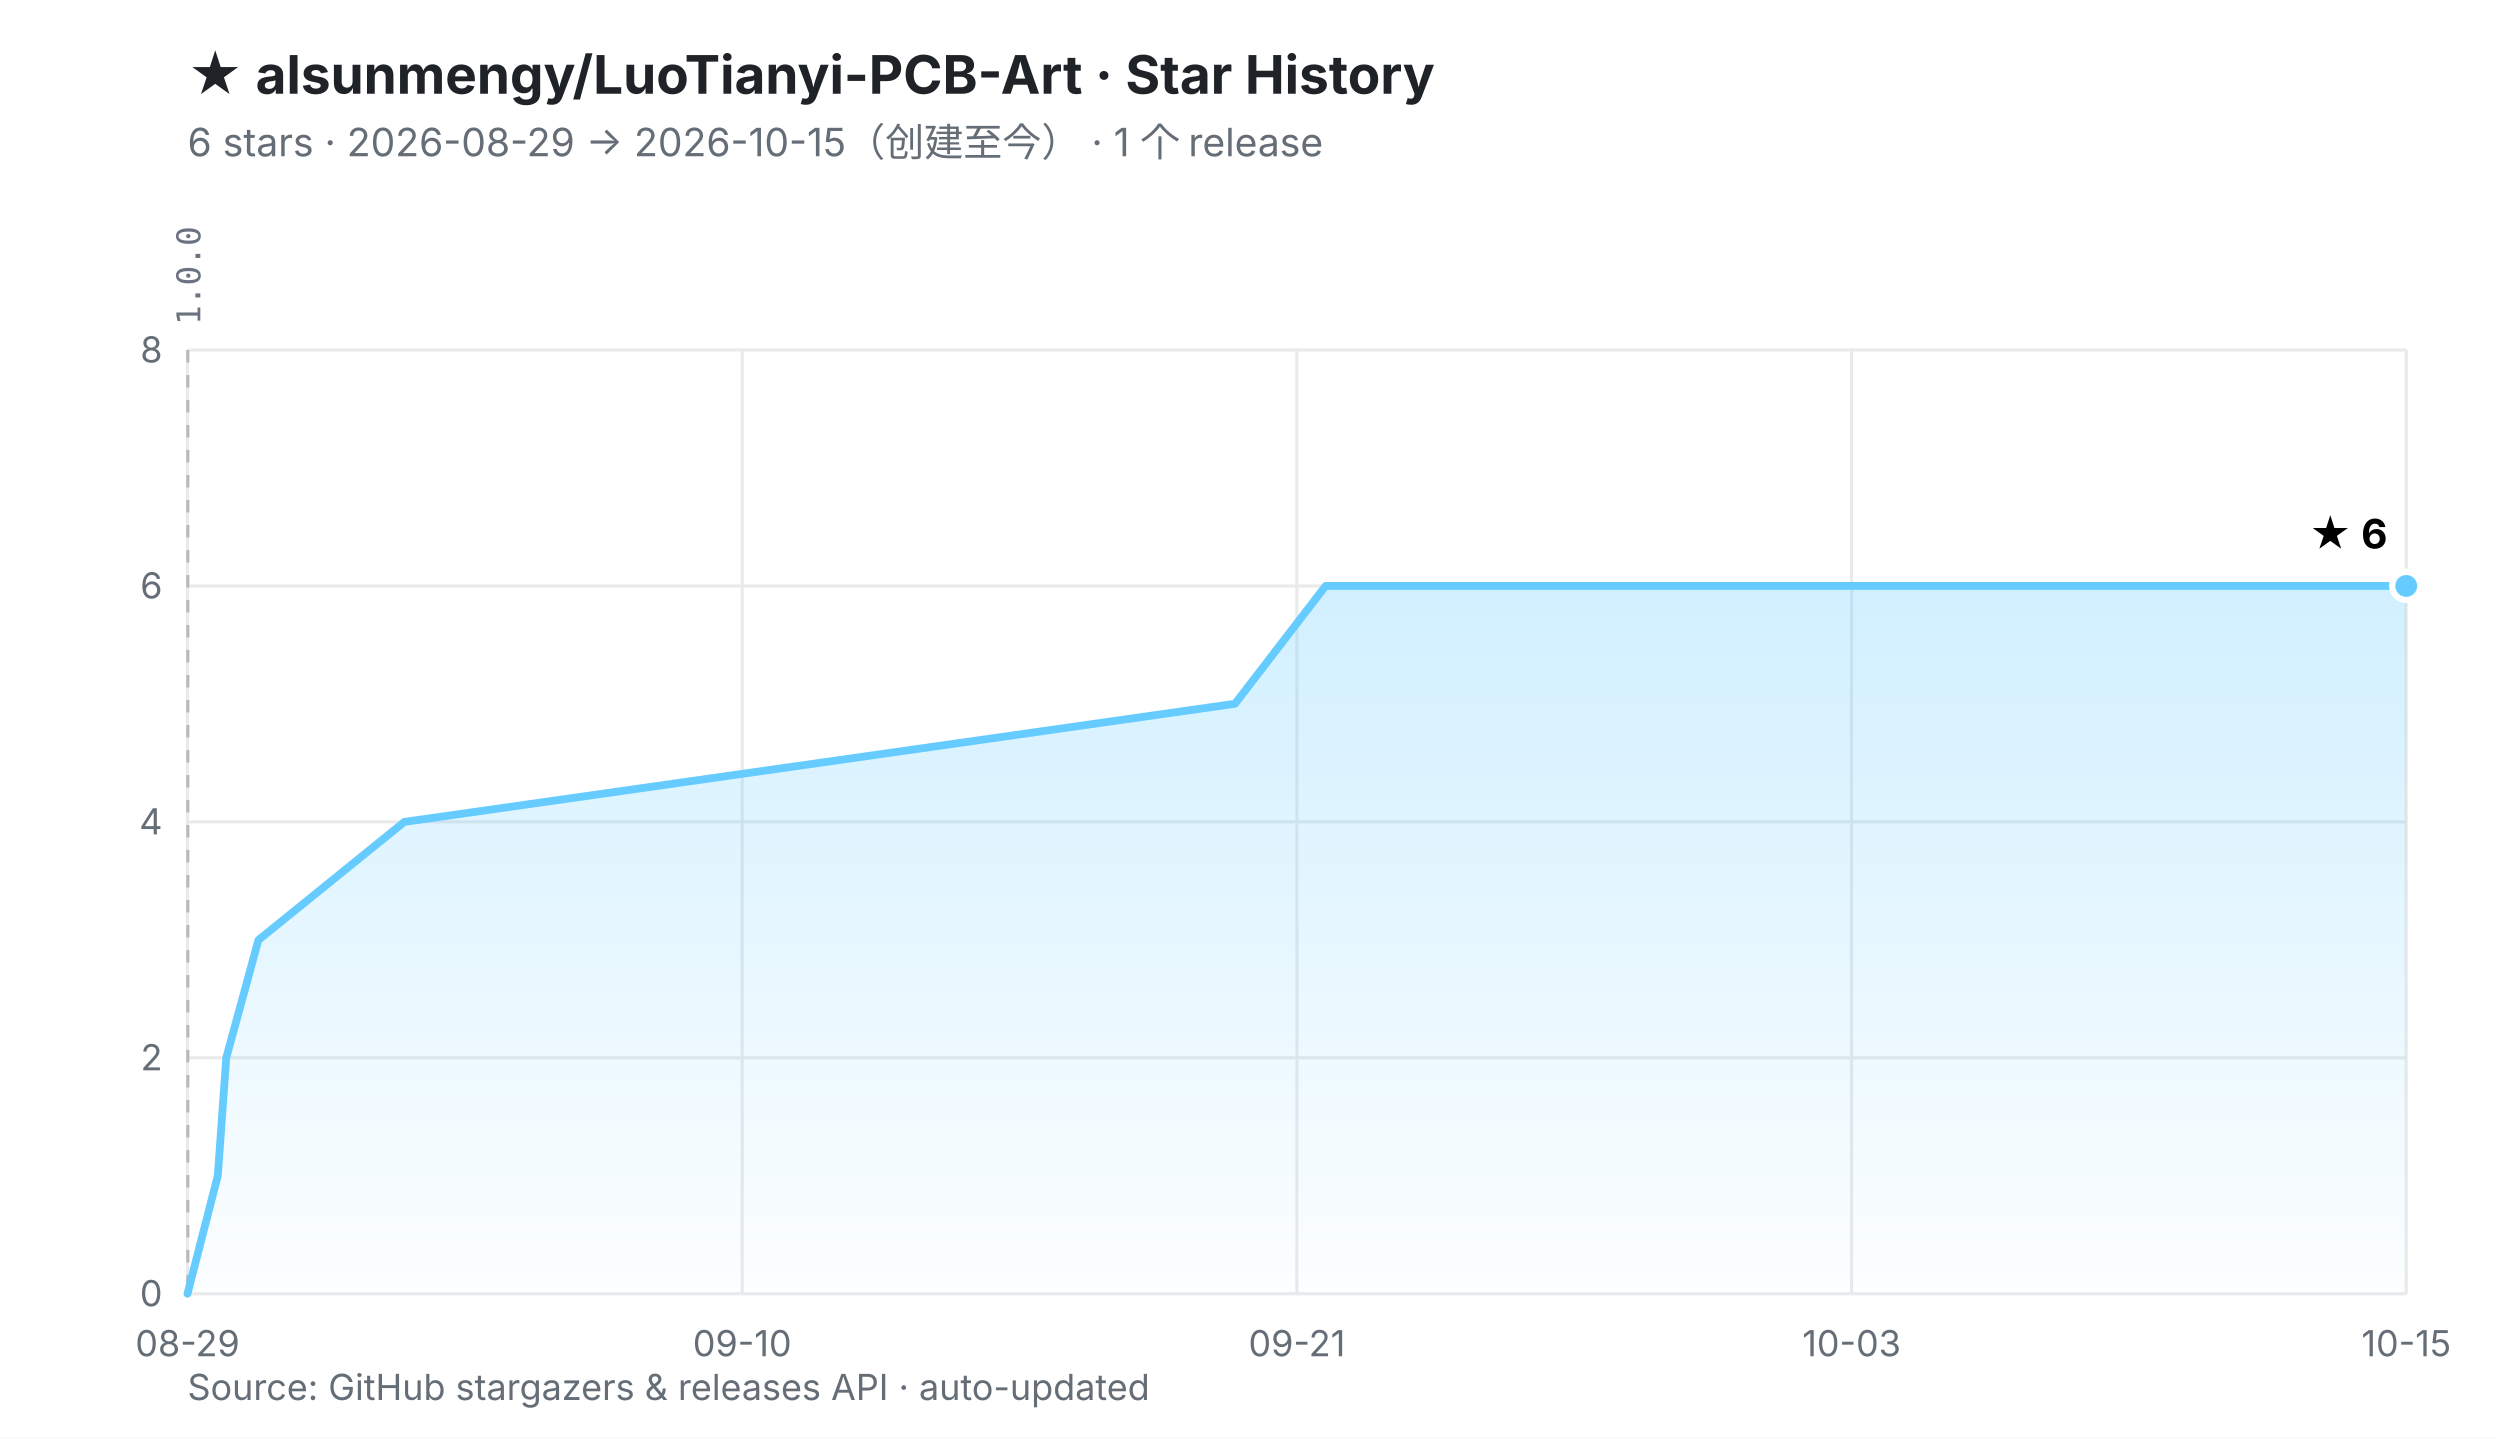
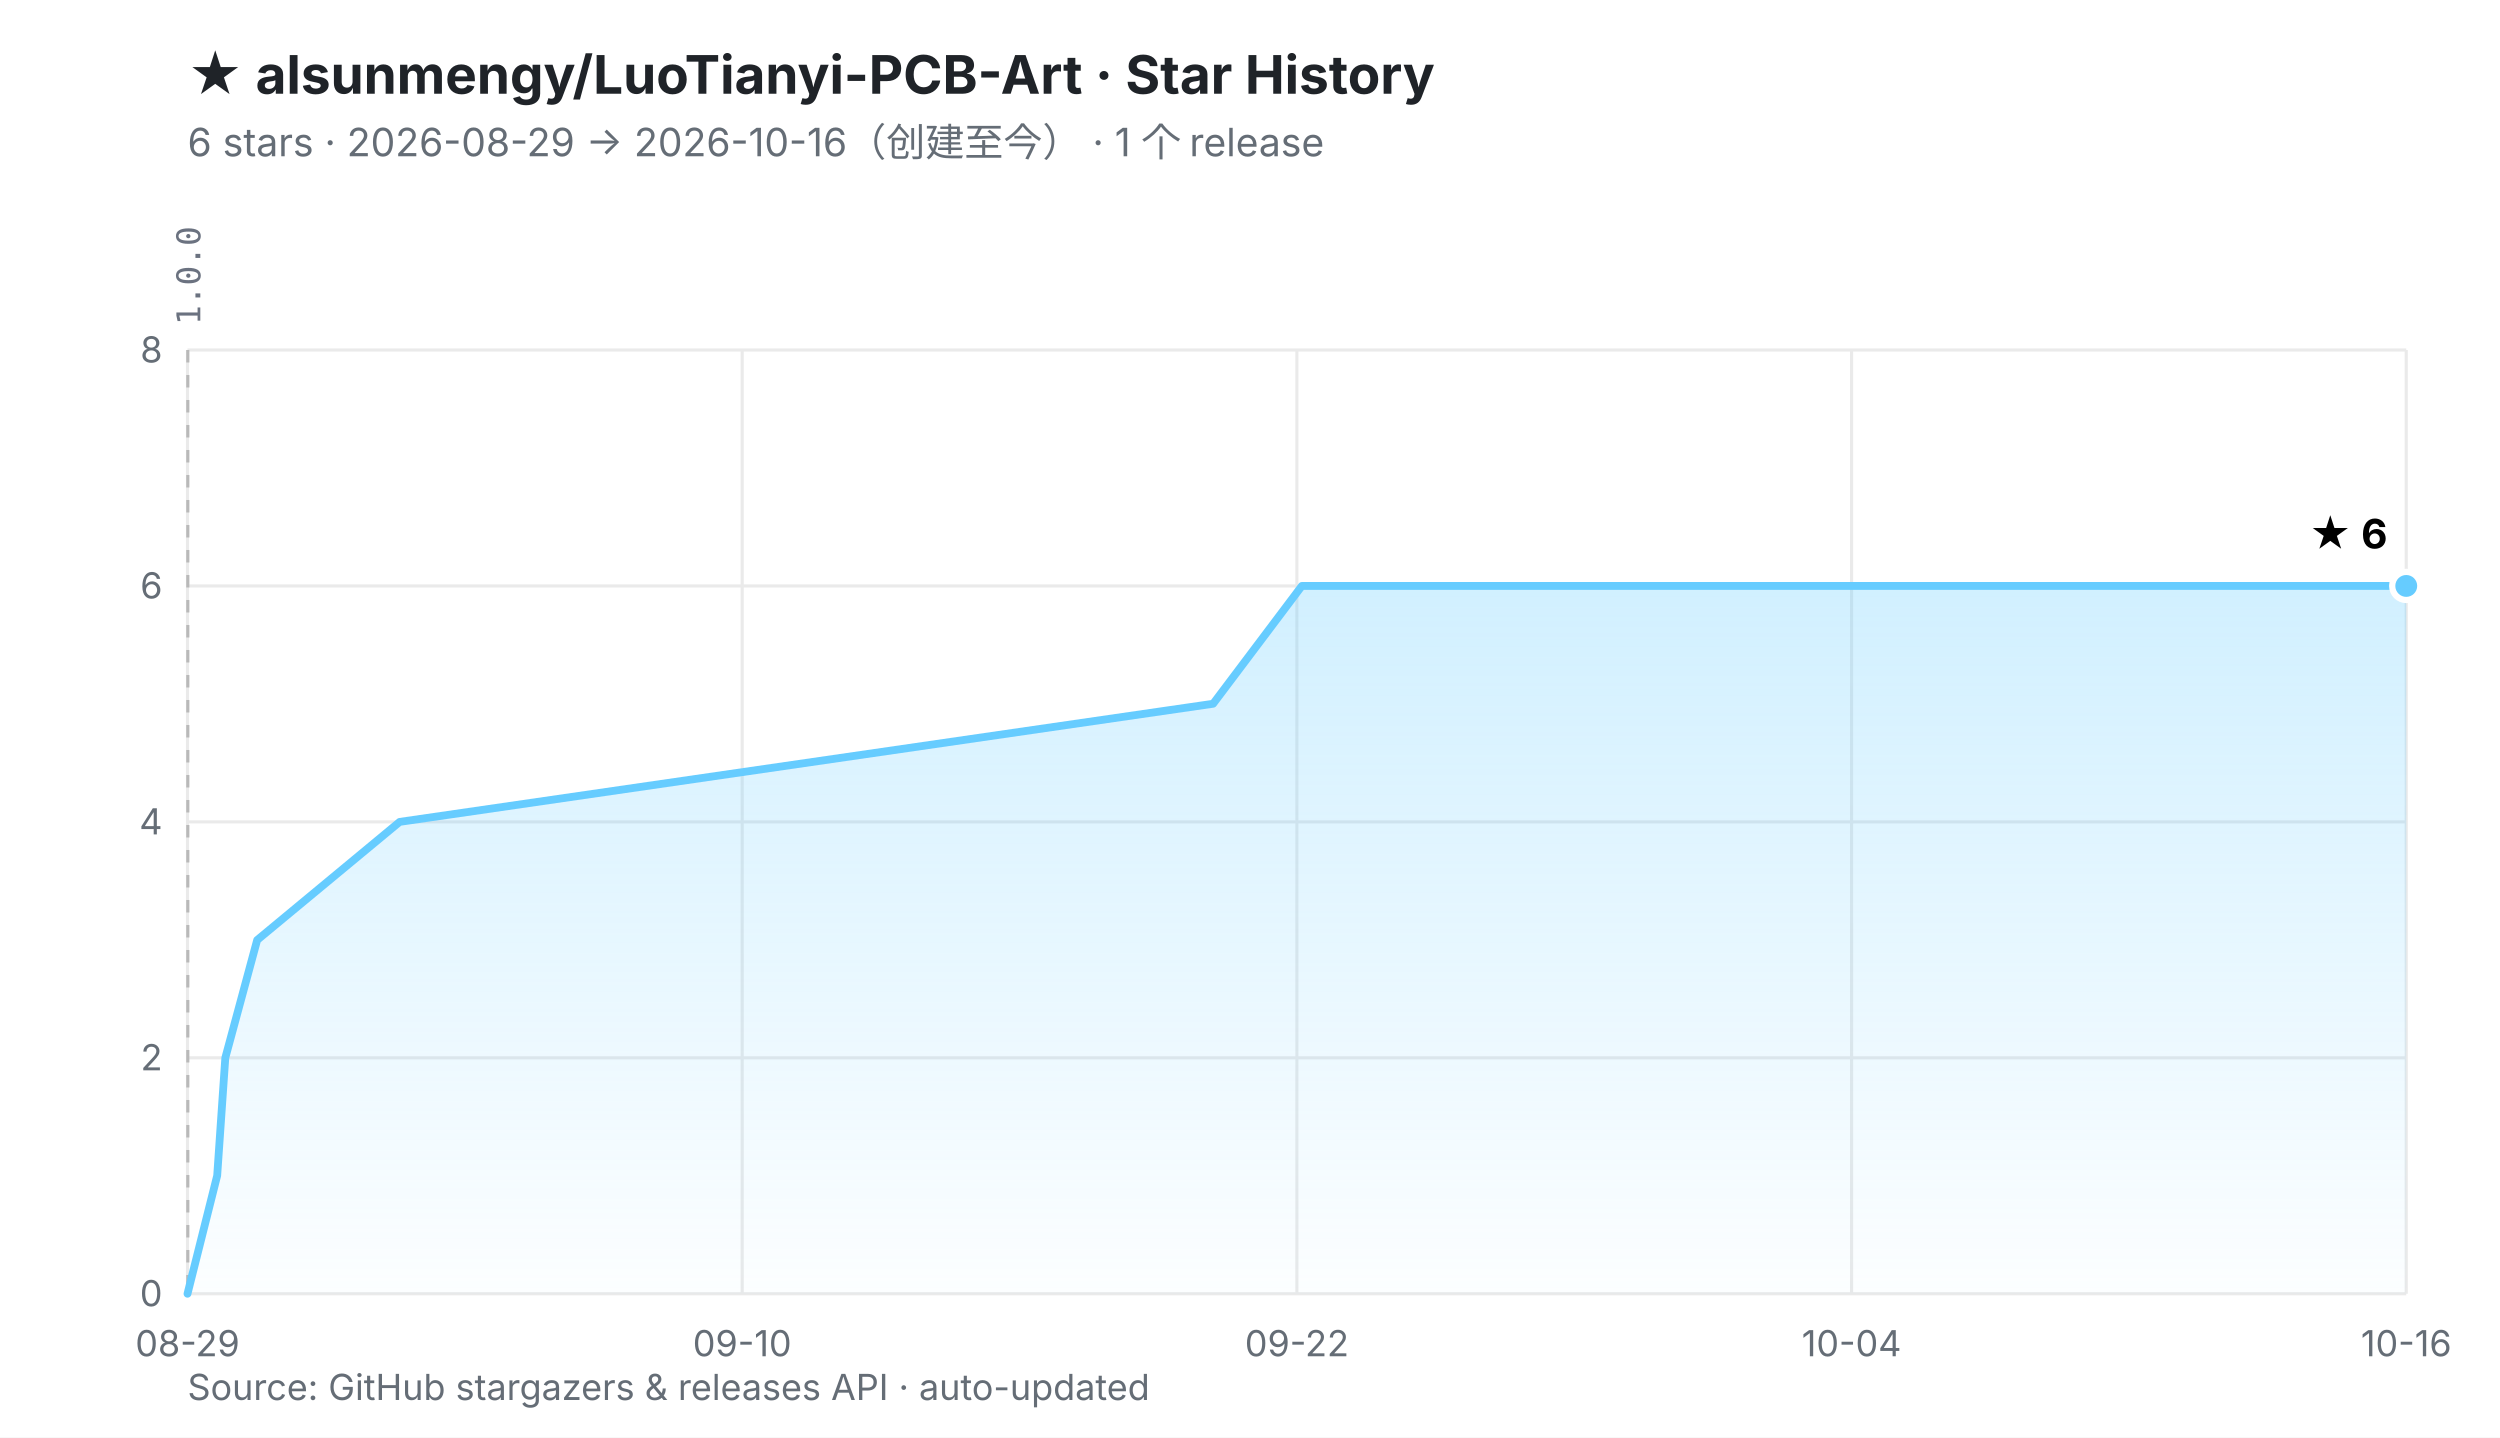
<svg xmlns="http://www.w3.org/2000/svg" viewBox="0 0 800 460" width="800" height="460" role="img" aria-labelledby="t d">
  <defs>
    <linearGradient id="fill" x1="0" y1="0" x2="0" y2="1">
      <stop offset="0%" stop-color="#66CCFF" stop-opacity="0.30" />
      <stop offset="100%" stop-color="#66CCFF" stop-opacity="0.02" />
    </linearGradient>
  </defs>
  <rect width="800" height="460" fill="#ffffff" />
  <style>
    .ttl{font:700 17px -apple-system,BlinkMacSystemFont,'Segoe UI','PingFang SC','Microsoft YaHei',sans-serif;fill:#1f2328}
    .sub{font:400 12.5px -apple-system,BlinkMacSystemFont,'Segoe UI','PingFang SC','Microsoft YaHei',sans-serif;fill:#656d76}
    .ax{font:400 11.5px -apple-system,BlinkMacSystemFont,'Segoe UI','PingFang SC',sans-serif;fill:#656d76}
    .val{font:700 13px -apple-system,BlinkMacSystemFont,'Segoe UI','PingFang SC',sans-serif;fill="#66CCFF"}
    .rel{font:400 10.5px ui-monospace,SFMono-Regular,Menlo,monospace;fill:#6b7280}
  </style>
  <text x="60" y="30" class="ttl">★ alsunmengy/LuoTianyi-PCB-Art · Star History</text>
-   <text x="60" y="50" class="sub">6 stars · 2026-08-29 → 2026-10-15（创建至今）  ·  1 个 release</text>
+   <text x="60" y="50" class="sub">6 stars · 2026-08-29 → 2026-10-16（创建至今）  ·  1 个 release</text>
  <line x1="60.0" y1="414.0" x2="770.0" y2="414.0" stroke="#eaeaea" stroke-width="1" />
  <line x1="60.0" y1="338.5" x2="770.0" y2="338.5" stroke="#eaeaea" stroke-width="1" />
  <line x1="60.0" y1="263.0" x2="770.0" y2="263.0" stroke="#eaeaea" stroke-width="1" />
  <line x1="60.0" y1="187.5" x2="770.0" y2="187.5" stroke="#eaeaea" stroke-width="1" />
  <line x1="60.0" y1="112.0" x2="770.0" y2="112.0" stroke="#eaeaea" stroke-width="1" />
  <line x1="60.0" y1="112.0" x2="60.0" y2="414.0" stroke="#eaeaea" stroke-width="1" />
  <line x1="237.5" y1="112.0" x2="237.5" y2="414.0" stroke="#eaeaea" stroke-width="1" />
  <line x1="415.0" y1="112.0" x2="415.0" y2="414.0" stroke="#eaeaea" stroke-width="1" />
  <line x1="592.5" y1="112.0" x2="592.5" y2="414.0" stroke="#eaeaea" stroke-width="1" />
  <line x1="770.0" y1="112.0" x2="770.0" y2="414.0" stroke="#eaeaea" stroke-width="1" />
  <line x1="60.1" y1="112.0" x2="60.1" y2="414.0" stroke="#b9b9b9" stroke-width="1" stroke-dasharray="4 4" />
  <text transform="translate(64.1,104.0) rotate(-90)" class="rel">1.0.0</text>
  <text x="52.0" y="418.0" text-anchor="end" class="ax">0</text>
  <text x="52.0" y="342.5" text-anchor="end" class="ax">2</text>
  <text x="52.0" y="267.0" text-anchor="end" class="ax">4</text>
  <text x="52.0" y="191.5" text-anchor="end" class="ax">6</text>
  <text x="52.0" y="116.0" text-anchor="end" class="ax">8</text>
  <text x="60.0" y="434.0" text-anchor="middle" class="ax">08-29</text>
  <text x="237.5" y="434.0" text-anchor="middle" class="ax">09-10</text>
-   <text x="415.0" y="434.0" text-anchor="middle" class="ax">09-21</text>
-   <text x="592.5" y="434.0" text-anchor="middle" class="ax">10-03</text>
-   <text x="770.0" y="434.0" text-anchor="middle" class="ax">10-15</text>
-   <polygon points="60.0,414.0 69.7,376.2 72.4,338.5 82.7,300.8 129.4,263.0 395.2,225.2 424.2,187.5 770.0,187.5 770.0,414.0 60.0,414.0" fill="url(#fill)" />
-   <polyline points="60.0,414.0 69.7,376.2 72.4,338.5 82.7,300.8 129.4,263.0 395.2,225.2 424.2,187.5 770.0,187.5" fill="none" stroke="#66CCFF" stroke-width="2.5" stroke-linejoin="round" stroke-linecap="round" />
+   <text x="415.0" y="434.0" text-anchor="middle" class="ax">09-22</text>
+   <text x="592.5" y="434.0" text-anchor="middle" class="ax">10-04</text>
+   <text x="770.0" y="434.0" text-anchor="middle" class="ax">10-16</text>
+   <polygon points="60.0,414.0 69.5,376.2 72.1,338.5 82.3,300.8 127.9,263.0 388.2,225.2 416.6,187.5 770.0,187.5 770.0,414.0 60.0,414.0" fill="url(#fill)" />
+   <polyline points="60.0,414.0 69.5,376.2 72.1,338.5 82.3,300.8 127.9,263.0 388.2,225.2 416.6,187.5 770.0,187.5" fill="none" stroke="#66CCFF" stroke-width="2.5" stroke-linejoin="round" stroke-linecap="round" />
  <circle cx="770.0" cy="187.5" r="4.5" fill="#66CCFF" stroke="#ffffff" stroke-width="2" />
  <text x="764.0" y="175.5" text-anchor="end" class="val">★ 6</text>
  <text x="60" y="448" class="ax">Source: GitHub stargazers &amp; releases API · auto-updated</text>
</svg>
